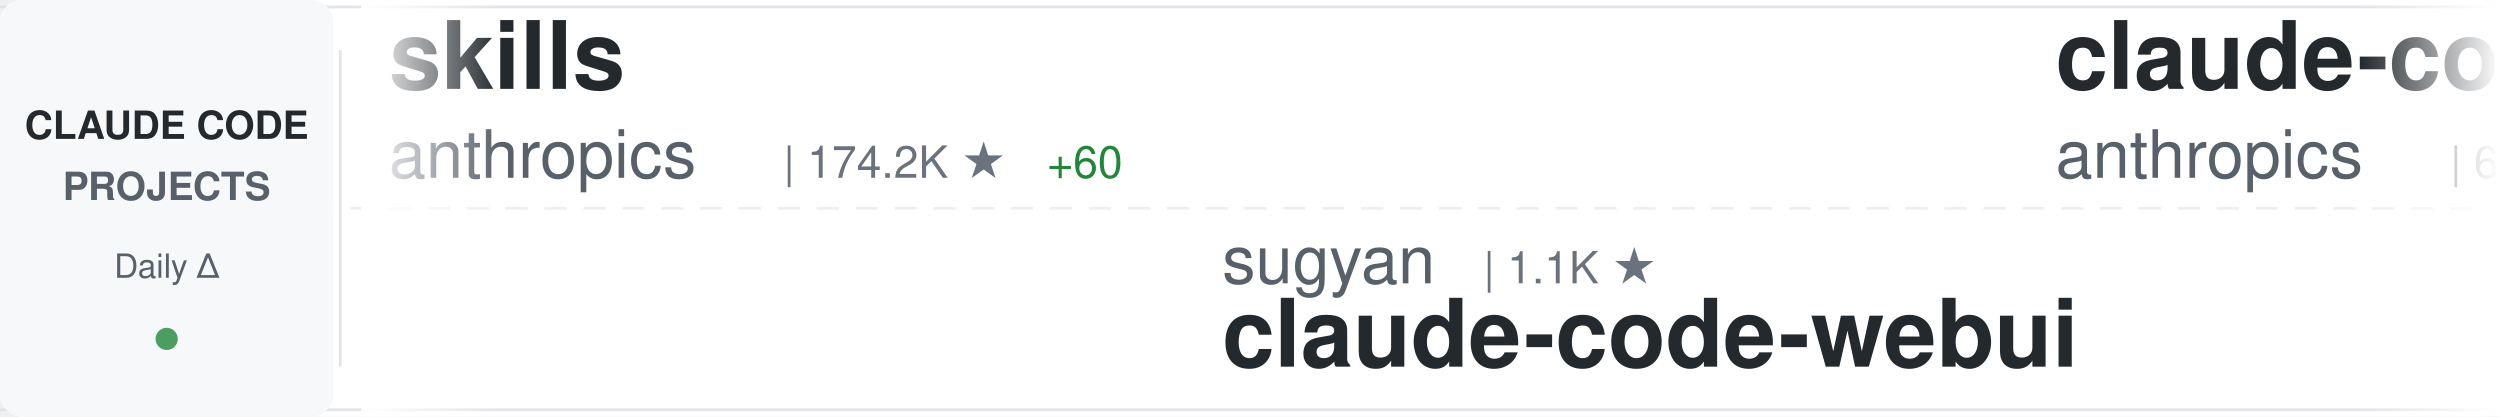
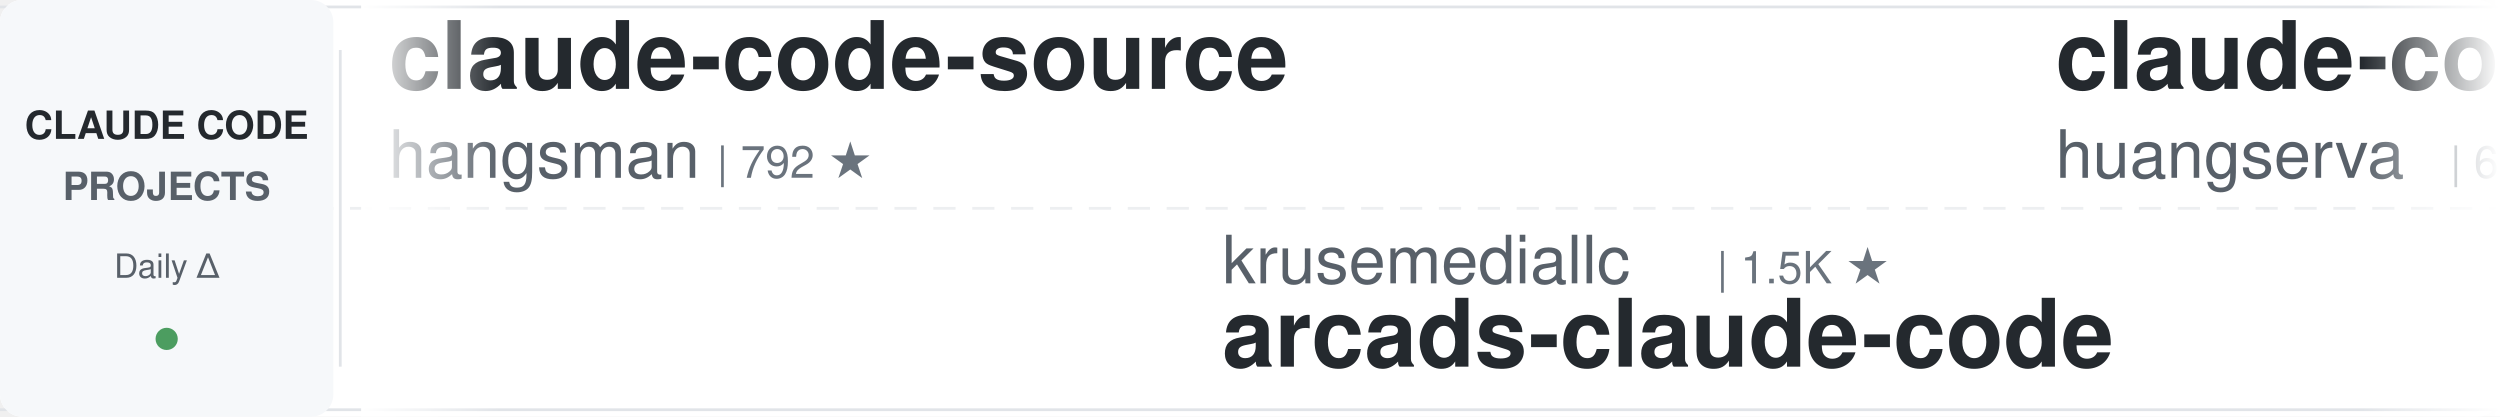
<svg xmlns="http://www.w3.org/2000/svg" width="900" height="150">
  <defs>
    <linearGradient id="awesomeLeftFade" x1="0%" y1="0%" x2="100%" y2="0%">
      <stop offset="0%" style="stop-color:#ffffff;stop-opacity:1" />
      <stop offset="100%" style="stop-color:#ffffff;stop-opacity:0" />
    </linearGradient>
    <linearGradient id="awesomeRightFade" x1="0%" y1="0%" x2="100%" y2="0%">
      <stop offset="0%" style="stop-color:#ffffff;stop-opacity:0" />
      <stop offset="100%" style="stop-color:#ffffff;stop-opacity:1" />
    </linearGradient>
  </defs>
  <rect width="900" height="150" fill="#ffffff" rx="8" />
  <rect x="0" y="2" width="900" height="1" fill="#e1e4e8" />
  <rect x="0" y="147" width="900" height="1" fill="#e1e4e8" />
  <line x1="0" y1="75" x2="900" y2="75" stroke="#e1e4e8" stroke-width="1" stroke-dasharray="8 6" opacity="0.6" />
  <rect x="0" y="0" width="120" height="150" fill="#f6f8fa" rx="8" />
  <text x="60" y="50" font-family="-apple-system, BlinkMacSystemFont, 'Segoe UI', Helvetica, Arial, sans-serif" font-size="14" font-weight="600" fill="#24292e" text-anchor="middle">CLAUDE CODE</text>
  <text x="60" y="72" font-family="-apple-system, BlinkMacSystemFont, 'Segoe UI', Helvetica, Arial, sans-serif" font-size="14" font-weight="600" fill="#586069" text-anchor="middle">PROJECTS</text>
  <text x="60" y="100" font-family="-apple-system, BlinkMacSystemFont, 'Segoe UI', Helvetica, Arial, sans-serif" font-size="12" font-weight="500" fill="#586069" text-anchor="middle">Daily Δ</text>
  <circle cx="60" cy="122" r="4" fill="#22863a" opacity="0.8" />
  <rect x="122" y="18" width="1" height="114" fill="#e1e4e8" />
  <clipPath id="awesomeTickerClip">
    <rect x="130" y="0" width="770" height="150" />
  </clipPath>
  <g clip-path="url(#awesomeTickerClip)">
    <g id="awesomeTickerItems">
      <animateTransform attributeName="transform" attributeType="XML" type="translate" from="0 0" to="-3000 0" dur="54s" repeatCount="indefinite" />
      <g transform="translate(0, 0)">
-         <text x="140" y="32" font-family="-apple-system, BlinkMacSystemFont, 'Segoe UI', Helvetica, Arial, sans-serif" font-size="34" font-weight="600" fill="#24292e">skills</text>
-         <text x="140" y="64" font-family="-apple-system, BlinkMacSystemFont, 'Segoe UI', Helvetica, Arial, sans-serif" font-size="24" font-weight="400" fill="#586069">anthropics</text>
-         <text x="282" y="64" font-family="-apple-system, BlinkMacSystemFont, 'Segoe UI', Helvetica, Arial, sans-serif" font-size="16" font-weight="500" fill="#6a737d">| 174.2K ★</text>
-         <text x="377" y="64" font-family="-apple-system, BlinkMacSystemFont, 'Segoe UI', Helvetica, Arial, sans-serif" font-size="16" font-weight="500" fill="#22863a"> +60</text>
+         <text x="140" y="32" font-family="-apple-system, BlinkMacSystemFont, 'Segoe UI', Helvetica, Arial, sans-serif" font-size="34" font-weight="600" fill="#24292e">claude-code-source</text>
+         <text x="140" y="64" font-family="-apple-system, BlinkMacSystemFont, 'Segoe UI', Helvetica, Arial, sans-serif" font-size="24" font-weight="400" fill="#586069">hangsman</text>
+         <text x="258" y="64" font-family="-apple-system, BlinkMacSystemFont, 'Segoe UI', Helvetica, Arial, sans-serif" font-size="16" font-weight="500" fill="#6a737d">| 792 ★</text>
      </g>
      <g transform="translate(300, 0)">
-         <text x="140" y="102" font-family="-apple-system, BlinkMacSystemFont, 'Segoe UI', Helvetica, Arial, sans-serif" font-size="24" font-weight="400" fill="#586069">sugyan</text>
-         <text x="234" y="102" font-family="-apple-system, BlinkMacSystemFont, 'Segoe UI', Helvetica, Arial, sans-serif" font-size="16" font-weight="500" fill="#6a737d">| 1.1K ★</text>
-         <text x="140" y="132" font-family="-apple-system, BlinkMacSystemFont, 'Segoe UI', Helvetica, Arial, sans-serif" font-size="34" font-weight="600" fill="#24292e">claude-code-webui</text>
+         <text x="140" y="102" font-family="-apple-system, BlinkMacSystemFont, 'Segoe UI', Helvetica, Arial, sans-serif" font-size="24" font-weight="400" fill="#586069">krusemediallc</text>
+         <text x="318" y="102" font-family="-apple-system, BlinkMacSystemFont, 'Segoe UI', Helvetica, Arial, sans-serif" font-size="16" font-weight="500" fill="#6a737d">| 1.5K ★</text>
+         <text x="140" y="132" font-family="-apple-system, BlinkMacSystemFont, 'Segoe UI', Helvetica, Arial, sans-serif" font-size="34" font-weight="600" fill="#24292e">arcads-claude-code</text>
      </g>
      <g transform="translate(600, 0)">
-         <text x="140" y="32" font-family="-apple-system, BlinkMacSystemFont, 'Segoe UI', Helvetica, Arial, sans-serif" font-size="34" font-weight="600" fill="#24292e">claude-code-security-rev...</text>
-         <text x="140" y="64" font-family="-apple-system, BlinkMacSystemFont, 'Segoe UI', Helvetica, Arial, sans-serif" font-size="24" font-weight="400" fill="#586069">anthropics</text>
-         <text x="282" y="64" font-family="-apple-system, BlinkMacSystemFont, 'Segoe UI', Helvetica, Arial, sans-serif" font-size="16" font-weight="500" fill="#6a737d">| 6.2K ★</text>
-         <text x="359" y="64" font-family="-apple-system, BlinkMacSystemFont, 'Segoe UI', Helvetica, Arial, sans-serif" font-size="16" font-weight="500" fill="#22863a"> +2</text>
+         <text x="140" y="32" font-family="-apple-system, BlinkMacSystemFont, 'Segoe UI', Helvetica, Arial, sans-serif" font-size="34" font-weight="600" fill="#24292e">claude-code-cli</text>
+         <text x="140" y="64" font-family="-apple-system, BlinkMacSystemFont, 'Segoe UI', Helvetica, Arial, sans-serif" font-size="24" font-weight="400" fill="#586069">huangserva</text>
+         <text x="282" y="64" font-family="-apple-system, BlinkMacSystemFont, 'Segoe UI', Helvetica, Arial, sans-serif" font-size="16" font-weight="500" fill="#6a737d">| 627 ★</text>
      </g>
      <g transform="translate(900, 0)">
-         <text x="140" y="102" font-family="-apple-system, BlinkMacSystemFont, 'Segoe UI', Helvetica, Arial, sans-serif" font-size="24" font-weight="400" fill="#586069">Chachamaru127</text>
-         <text x="318" y="102" font-family="-apple-system, BlinkMacSystemFont, 'Segoe UI', Helvetica, Arial, sans-serif" font-size="16" font-weight="500" fill="#6a737d">| 3.1K ★</text>
-         <text x="395" y="102" font-family="-apple-system, BlinkMacSystemFont, 'Segoe UI', Helvetica, Arial, sans-serif" font-size="16" font-weight="500" fill="#22863a"> +1</text>
-         <text x="140" y="132" font-family="-apple-system, BlinkMacSystemFont, 'Segoe UI', Helvetica, Arial, sans-serif" font-size="34" font-weight="600" fill="#24292e">claude-code-harness</text>
+         <text x="140" y="102" font-family="-apple-system, BlinkMacSystemFont, 'Segoe UI', Helvetica, Arial, sans-serif" font-size="24" font-weight="400" fill="#586069">lorryjovens-hub</text>
+         <text x="342" y="102" font-family="-apple-system, BlinkMacSystemFont, 'Segoe UI', Helvetica, Arial, sans-serif" font-size="16" font-weight="500" fill="#6a737d">| 1.7K ★</text>
+         <text x="140" y="132" font-family="-apple-system, BlinkMacSystemFont, 'Segoe UI', Helvetica, Arial, sans-serif" font-size="34" font-weight="600" fill="#24292e">claude-code-rust</text>
      </g>
      <g transform="translate(1200, 0)">
-         <text x="140" y="32" font-family="-apple-system, BlinkMacSystemFont, 'Segoe UI', Helvetica, Arial, sans-serif" font-size="34" font-weight="600" fill="#24292e">my-claude-code-setup</text>
-         <text x="140" y="64" font-family="-apple-system, BlinkMacSystemFont, 'Segoe UI', Helvetica, Arial, sans-serif" font-size="24" font-weight="400" fill="#586069">centminmod</text>
-         <text x="282" y="64" font-family="-apple-system, BlinkMacSystemFont, 'Segoe UI', Helvetica, Arial, sans-serif" font-size="16" font-weight="500" fill="#6a737d">| 2.6K ★</text>
+         <text x="140" y="32" font-family="-apple-system, BlinkMacSystemFont, 'Segoe UI', Helvetica, Arial, sans-serif" font-size="34" font-weight="600" fill="#24292e">claude_code_src</text>
+         <text x="140" y="64" font-family="-apple-system, BlinkMacSystemFont, 'Segoe UI', Helvetica, Arial, sans-serif" font-size="24" font-weight="400" fill="#586069">ponponon</text>
+         <text x="258" y="64" font-family="-apple-system, BlinkMacSystemFont, 'Segoe UI', Helvetica, Arial, sans-serif" font-size="16" font-weight="500" fill="#6a737d">| 2.3K ★</text>
      </g>
      <g transform="translate(1500, 0)">
-         <text x="140" y="102" font-family="-apple-system, BlinkMacSystemFont, 'Segoe UI', Helvetica, Arial, sans-serif" font-size="24" font-weight="400" fill="#586069">ChinaSiro</text>
-         <text x="270" y="102" font-family="-apple-system, BlinkMacSystemFont, 'Segoe UI', Helvetica, Arial, sans-serif" font-size="16" font-weight="500" fill="#6a737d">| 9.7K ★</text>
-         <text x="140" y="132" font-family="-apple-system, BlinkMacSystemFont, 'Segoe UI', Helvetica, Arial, sans-serif" font-size="34" font-weight="600" fill="#24292e">claude-code-sourcemap</text>
+         <text x="140" y="102" font-family="-apple-system, BlinkMacSystemFont, 'Segoe UI', Helvetica, Arial, sans-serif" font-size="24" font-weight="400" fill="#586069">darcyegb</text>
+         <text x="258" y="102" font-family="-apple-system, BlinkMacSystemFont, 'Segoe UI', Helvetica, Arial, sans-serif" font-size="16" font-weight="500" fill="#6a737d">| 760 ★</text>
+         <text x="140" y="132" font-family="-apple-system, BlinkMacSystemFont, 'Segoe UI', Helvetica, Arial, sans-serif" font-size="34" font-weight="600" fill="#24292e">ClaudeCodeAgents</text>
      </g>
      <g transform="translate(1800, 0)">
-         <text x="140" y="32" font-family="-apple-system, BlinkMacSystemFont, 'Segoe UI', Helvetica, Arial, sans-serif" font-size="34" font-weight="600" fill="#24292e">claude-code-templates</text>
-         <text x="140" y="64" font-family="-apple-system, BlinkMacSystemFont, 'Segoe UI', Helvetica, Arial, sans-serif" font-size="24" font-weight="400" fill="#586069">davila7</text>
-         <text x="246" y="64" font-family="-apple-system, BlinkMacSystemFont, 'Segoe UI', Helvetica, Arial, sans-serif" font-size="16" font-weight="500" fill="#6a737d">| 30.5K ★</text>
-         <text x="332" y="64" font-family="-apple-system, BlinkMacSystemFont, 'Segoe UI', Helvetica, Arial, sans-serif" font-size="16" font-weight="500" fill="#22863a"> +1</text>
+         <text x="140" y="32" font-family="-apple-system, BlinkMacSystemFont, 'Segoe UI', Helvetica, Arial, sans-serif" font-size="34" font-weight="600" fill="#24292e">claude-code-guide</text>
+         <text x="140" y="64" font-family="-apple-system, BlinkMacSystemFont, 'Segoe UI', Helvetica, Arial, sans-serif" font-size="24" font-weight="400" fill="#586069">Cranot</text>
+         <text x="234" y="64" font-family="-apple-system, BlinkMacSystemFont, 'Segoe UI', Helvetica, Arial, sans-serif" font-size="16" font-weight="500" fill="#6a737d">| 2.9K ★</text>
      </g>
      <g transform="translate(2100, 0)">
-         <text x="140" y="102" font-family="-apple-system, BlinkMacSystemFont, 'Segoe UI', Helvetica, Arial, sans-serif" font-size="24" font-weight="400" fill="#586069">Cranot</text>
-         <text x="234" y="102" font-family="-apple-system, BlinkMacSystemFont, 'Segoe UI', Helvetica, Arial, sans-serif" font-size="16" font-weight="500" fill="#6a737d">| 2.9K ★</text>
-         <text x="140" y="132" font-family="-apple-system, BlinkMacSystemFont, 'Segoe UI', Helvetica, Arial, sans-serif" font-size="34" font-weight="600" fill="#24292e">claude-code-guide</text>
+         <text x="140" y="102" font-family="-apple-system, BlinkMacSystemFont, 'Segoe UI', Helvetica, Arial, sans-serif" font-size="24" font-weight="400" fill="#586069">diet103</text>
+         <text x="246" y="102" font-family="-apple-system, BlinkMacSystemFont, 'Segoe UI', Helvetica, Arial, sans-serif" font-size="16" font-weight="500" fill="#6a737d">| 10.0K ★</text>
+         <text x="140" y="132" font-family="-apple-system, BlinkMacSystemFont, 'Segoe UI', Helvetica, Arial, sans-serif" font-size="34" font-weight="600" fill="#24292e">claude-code-infrastructu...</text>
      </g>
      <g transform="translate(2400, 0)">
-         <text x="140" y="32" font-family="-apple-system, BlinkMacSystemFont, 'Segoe UI', Helvetica, Arial, sans-serif" font-size="34" font-weight="600" fill="#24292e">claude-code-from-scratch</text>
-         <text x="140" y="64" font-family="-apple-system, BlinkMacSystemFont, 'Segoe UI', Helvetica, Arial, sans-serif" font-size="24" font-weight="400" fill="#586069">Windy3f3f3f3f</text>
-         <text x="318" y="64" font-family="-apple-system, BlinkMacSystemFont, 'Segoe UI', Helvetica, Arial, sans-serif" font-size="16" font-weight="500" fill="#6a737d">| 2.6K ★</text>
+         <text x="140" y="32" font-family="-apple-system, BlinkMacSystemFont, 'Segoe UI', Helvetica, Arial, sans-serif" font-size="34" font-weight="600" fill="#24292e">claude-code-sourcemap</text>
+         <text x="140" y="64" font-family="-apple-system, BlinkMacSystemFont, 'Segoe UI', Helvetica, Arial, sans-serif" font-size="24" font-weight="400" fill="#586069">ChinaSiro</text>
+         <text x="270" y="64" font-family="-apple-system, BlinkMacSystemFont, 'Segoe UI', Helvetica, Arial, sans-serif" font-size="16" font-weight="500" fill="#6a737d">| 9.7K ★</text>
      </g>
      <g transform="translate(2700, 0)">
-         <text x="140" y="102" font-family="-apple-system, BlinkMacSystemFont, 'Segoe UI', Helvetica, Arial, sans-serif" font-size="24" font-weight="400" fill="#586069">VoltAgent</text>
-         <text x="270" y="102" font-family="-apple-system, BlinkMacSystemFont, 'Segoe UI', Helvetica, Arial, sans-serif" font-size="16" font-weight="500" fill="#6a737d">| 24.9K ★</text>
-         <text x="356" y="102" font-family="-apple-system, BlinkMacSystemFont, 'Segoe UI', Helvetica, Arial, sans-serif" font-size="16" font-weight="500" fill="#22863a"> +2</text>
-         <text x="140" y="132" font-family="-apple-system, BlinkMacSystemFont, 'Segoe UI', Helvetica, Arial, sans-serif" font-size="34" font-weight="600" fill="#24292e">awesome-claude-code-suba...</text>
+         <text x="140" y="102" font-family="-apple-system, BlinkMacSystemFont, 'Segoe UI', Helvetica, Arial, sans-serif" font-size="24" font-weight="400" fill="#586069">huangjia2019</text>
+         <text x="306" y="102" font-family="-apple-system, BlinkMacSystemFont, 'Segoe UI', Helvetica, Arial, sans-serif" font-size="16" font-weight="500" fill="#6a737d">| 1.1K ★</text>
+         <text x="140" y="132" font-family="-apple-system, BlinkMacSystemFont, 'Segoe UI', Helvetica, Arial, sans-serif" font-size="34" font-weight="600" fill="#24292e">claude-code-engineering</text>
      </g>
      <g transform="translate(3000, 0)">
-         <text x="140" y="32" font-family="-apple-system, BlinkMacSystemFont, 'Segoe UI', Helvetica, Arial, sans-serif" font-size="34" font-weight="600" fill="#24292e">skills</text>
-         <text x="140" y="64" font-family="-apple-system, BlinkMacSystemFont, 'Segoe UI', Helvetica, Arial, sans-serif" font-size="24" font-weight="400" fill="#586069">anthropics</text>
-         <text x="282" y="64" font-family="-apple-system, BlinkMacSystemFont, 'Segoe UI', Helvetica, Arial, sans-serif" font-size="16" font-weight="500" fill="#6a737d">| 174.2K ★</text>
-         <text x="377" y="64" font-family="-apple-system, BlinkMacSystemFont, 'Segoe UI', Helvetica, Arial, sans-serif" font-size="16" font-weight="500" fill="#22863a"> +60</text>
+         <text x="140" y="32" font-family="-apple-system, BlinkMacSystemFont, 'Segoe UI', Helvetica, Arial, sans-serif" font-size="34" font-weight="600" fill="#24292e">claude-code-source</text>
+         <text x="140" y="64" font-family="-apple-system, BlinkMacSystemFont, 'Segoe UI', Helvetica, Arial, sans-serif" font-size="24" font-weight="400" fill="#586069">hangsman</text>
+         <text x="258" y="64" font-family="-apple-system, BlinkMacSystemFont, 'Segoe UI', Helvetica, Arial, sans-serif" font-size="16" font-weight="500" fill="#6a737d">| 792 ★</text>
      </g>
      <g transform="translate(3300, 0)">
-         <text x="140" y="102" font-family="-apple-system, BlinkMacSystemFont, 'Segoe UI', Helvetica, Arial, sans-serif" font-size="24" font-weight="400" fill="#586069">sugyan</text>
-         <text x="234" y="102" font-family="-apple-system, BlinkMacSystemFont, 'Segoe UI', Helvetica, Arial, sans-serif" font-size="16" font-weight="500" fill="#6a737d">| 1.1K ★</text>
-         <text x="140" y="132" font-family="-apple-system, BlinkMacSystemFont, 'Segoe UI', Helvetica, Arial, sans-serif" font-size="34" font-weight="600" fill="#24292e">claude-code-webui</text>
+         <text x="140" y="102" font-family="-apple-system, BlinkMacSystemFont, 'Segoe UI', Helvetica, Arial, sans-serif" font-size="24" font-weight="400" fill="#586069">krusemediallc</text>
+         <text x="318" y="102" font-family="-apple-system, BlinkMacSystemFont, 'Segoe UI', Helvetica, Arial, sans-serif" font-size="16" font-weight="500" fill="#6a737d">| 1.5K ★</text>
+         <text x="140" y="132" font-family="-apple-system, BlinkMacSystemFont, 'Segoe UI', Helvetica, Arial, sans-serif" font-size="34" font-weight="600" fill="#24292e">arcads-claude-code</text>
      </g>
      <g transform="translate(3600, 0)">
-         <text x="140" y="32" font-family="-apple-system, BlinkMacSystemFont, 'Segoe UI', Helvetica, Arial, sans-serif" font-size="34" font-weight="600" fill="#24292e">claude-code-security-rev...</text>
-         <text x="140" y="64" font-family="-apple-system, BlinkMacSystemFont, 'Segoe UI', Helvetica, Arial, sans-serif" font-size="24" font-weight="400" fill="#586069">anthropics</text>
-         <text x="282" y="64" font-family="-apple-system, BlinkMacSystemFont, 'Segoe UI', Helvetica, Arial, sans-serif" font-size="16" font-weight="500" fill="#6a737d">| 6.2K ★</text>
-         <text x="359" y="64" font-family="-apple-system, BlinkMacSystemFont, 'Segoe UI', Helvetica, Arial, sans-serif" font-size="16" font-weight="500" fill="#22863a"> +2</text>
+         <text x="140" y="32" font-family="-apple-system, BlinkMacSystemFont, 'Segoe UI', Helvetica, Arial, sans-serif" font-size="34" font-weight="600" fill="#24292e">claude-code-cli</text>
+         <text x="140" y="64" font-family="-apple-system, BlinkMacSystemFont, 'Segoe UI', Helvetica, Arial, sans-serif" font-size="24" font-weight="400" fill="#586069">huangserva</text>
+         <text x="282" y="64" font-family="-apple-system, BlinkMacSystemFont, 'Segoe UI', Helvetica, Arial, sans-serif" font-size="16" font-weight="500" fill="#6a737d">| 627 ★</text>
      </g>
      <g transform="translate(3900, 0)">
-         <text x="140" y="102" font-family="-apple-system, BlinkMacSystemFont, 'Segoe UI', Helvetica, Arial, sans-serif" font-size="24" font-weight="400" fill="#586069">Chachamaru127</text>
-         <text x="318" y="102" font-family="-apple-system, BlinkMacSystemFont, 'Segoe UI', Helvetica, Arial, sans-serif" font-size="16" font-weight="500" fill="#6a737d">| 3.1K ★</text>
-         <text x="395" y="102" font-family="-apple-system, BlinkMacSystemFont, 'Segoe UI', Helvetica, Arial, sans-serif" font-size="16" font-weight="500" fill="#22863a"> +1</text>
-         <text x="140" y="132" font-family="-apple-system, BlinkMacSystemFont, 'Segoe UI', Helvetica, Arial, sans-serif" font-size="34" font-weight="600" fill="#24292e">claude-code-harness</text>
+         <text x="140" y="102" font-family="-apple-system, BlinkMacSystemFont, 'Segoe UI', Helvetica, Arial, sans-serif" font-size="24" font-weight="400" fill="#586069">lorryjovens-hub</text>
+         <text x="342" y="102" font-family="-apple-system, BlinkMacSystemFont, 'Segoe UI', Helvetica, Arial, sans-serif" font-size="16" font-weight="500" fill="#6a737d">| 1.7K ★</text>
+         <text x="140" y="132" font-family="-apple-system, BlinkMacSystemFont, 'Segoe UI', Helvetica, Arial, sans-serif" font-size="34" font-weight="600" fill="#24292e">claude-code-rust</text>
      </g>
    </g>
  </g>
  <rect x="130" y="0" width="50" height="150" fill="url(#awesomeLeftFade)" />
  <rect x="850" y="0" width="50" height="150" fill="url(#awesomeRightFade)" />
</svg>
